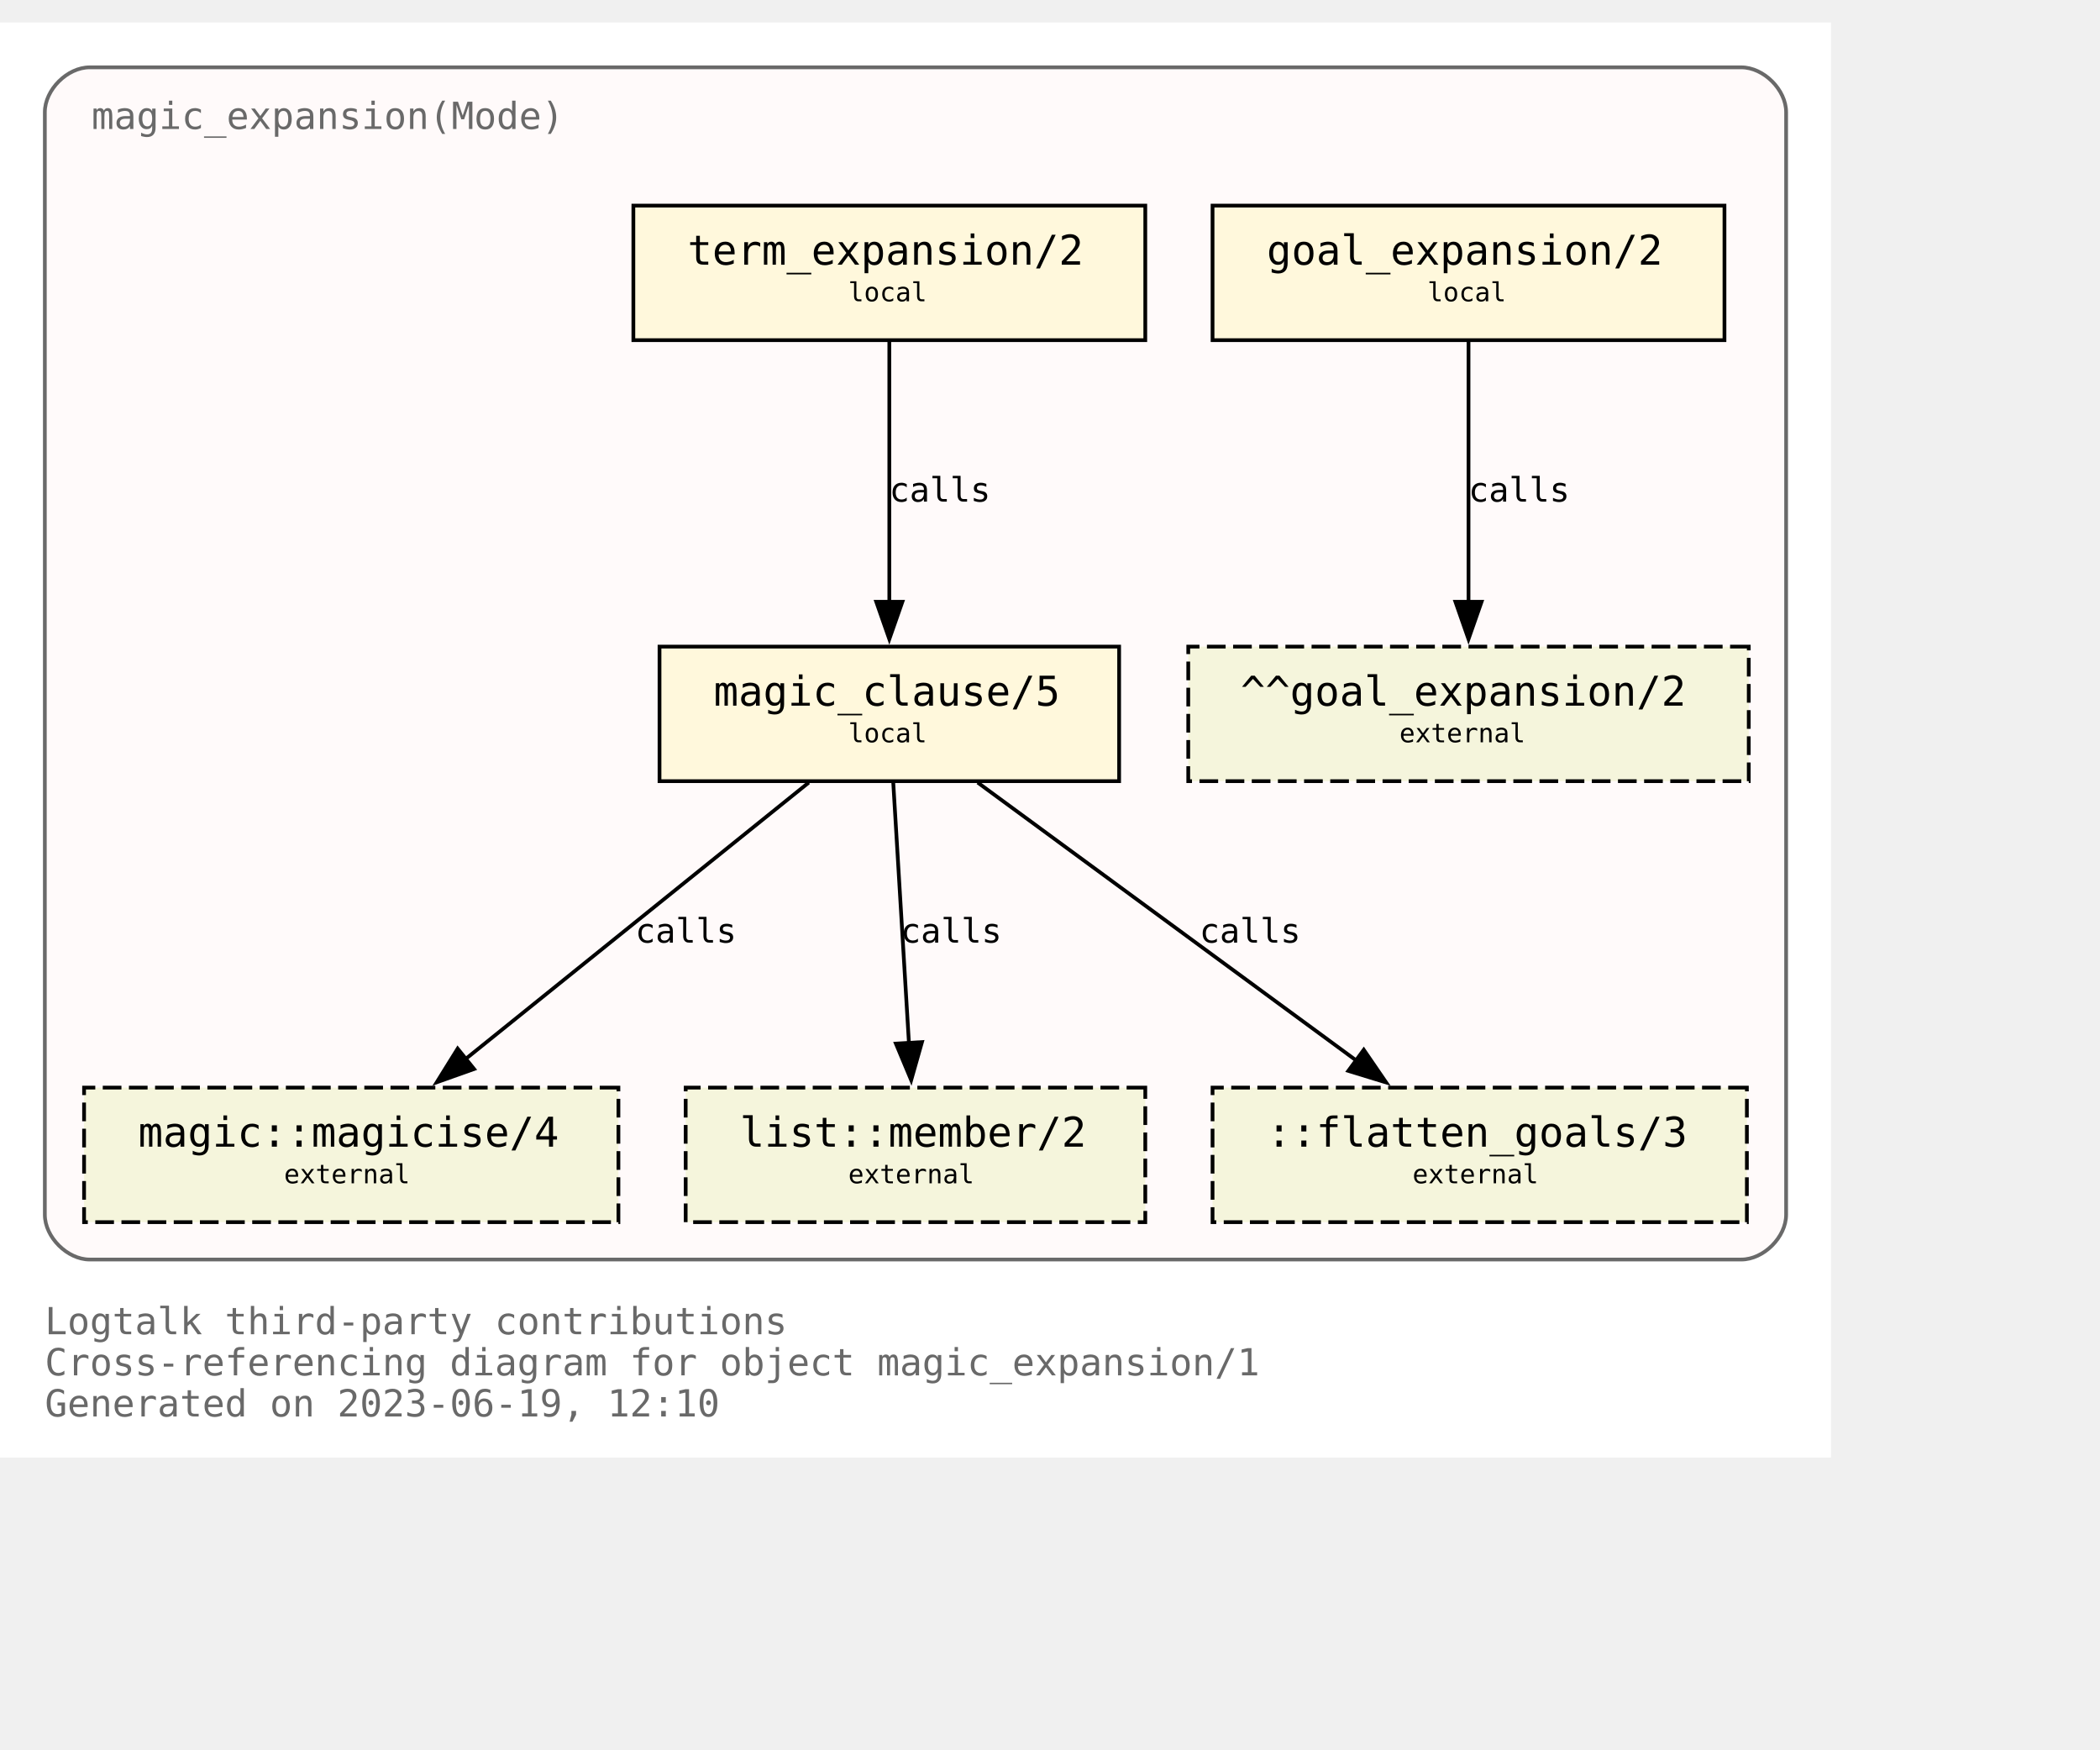
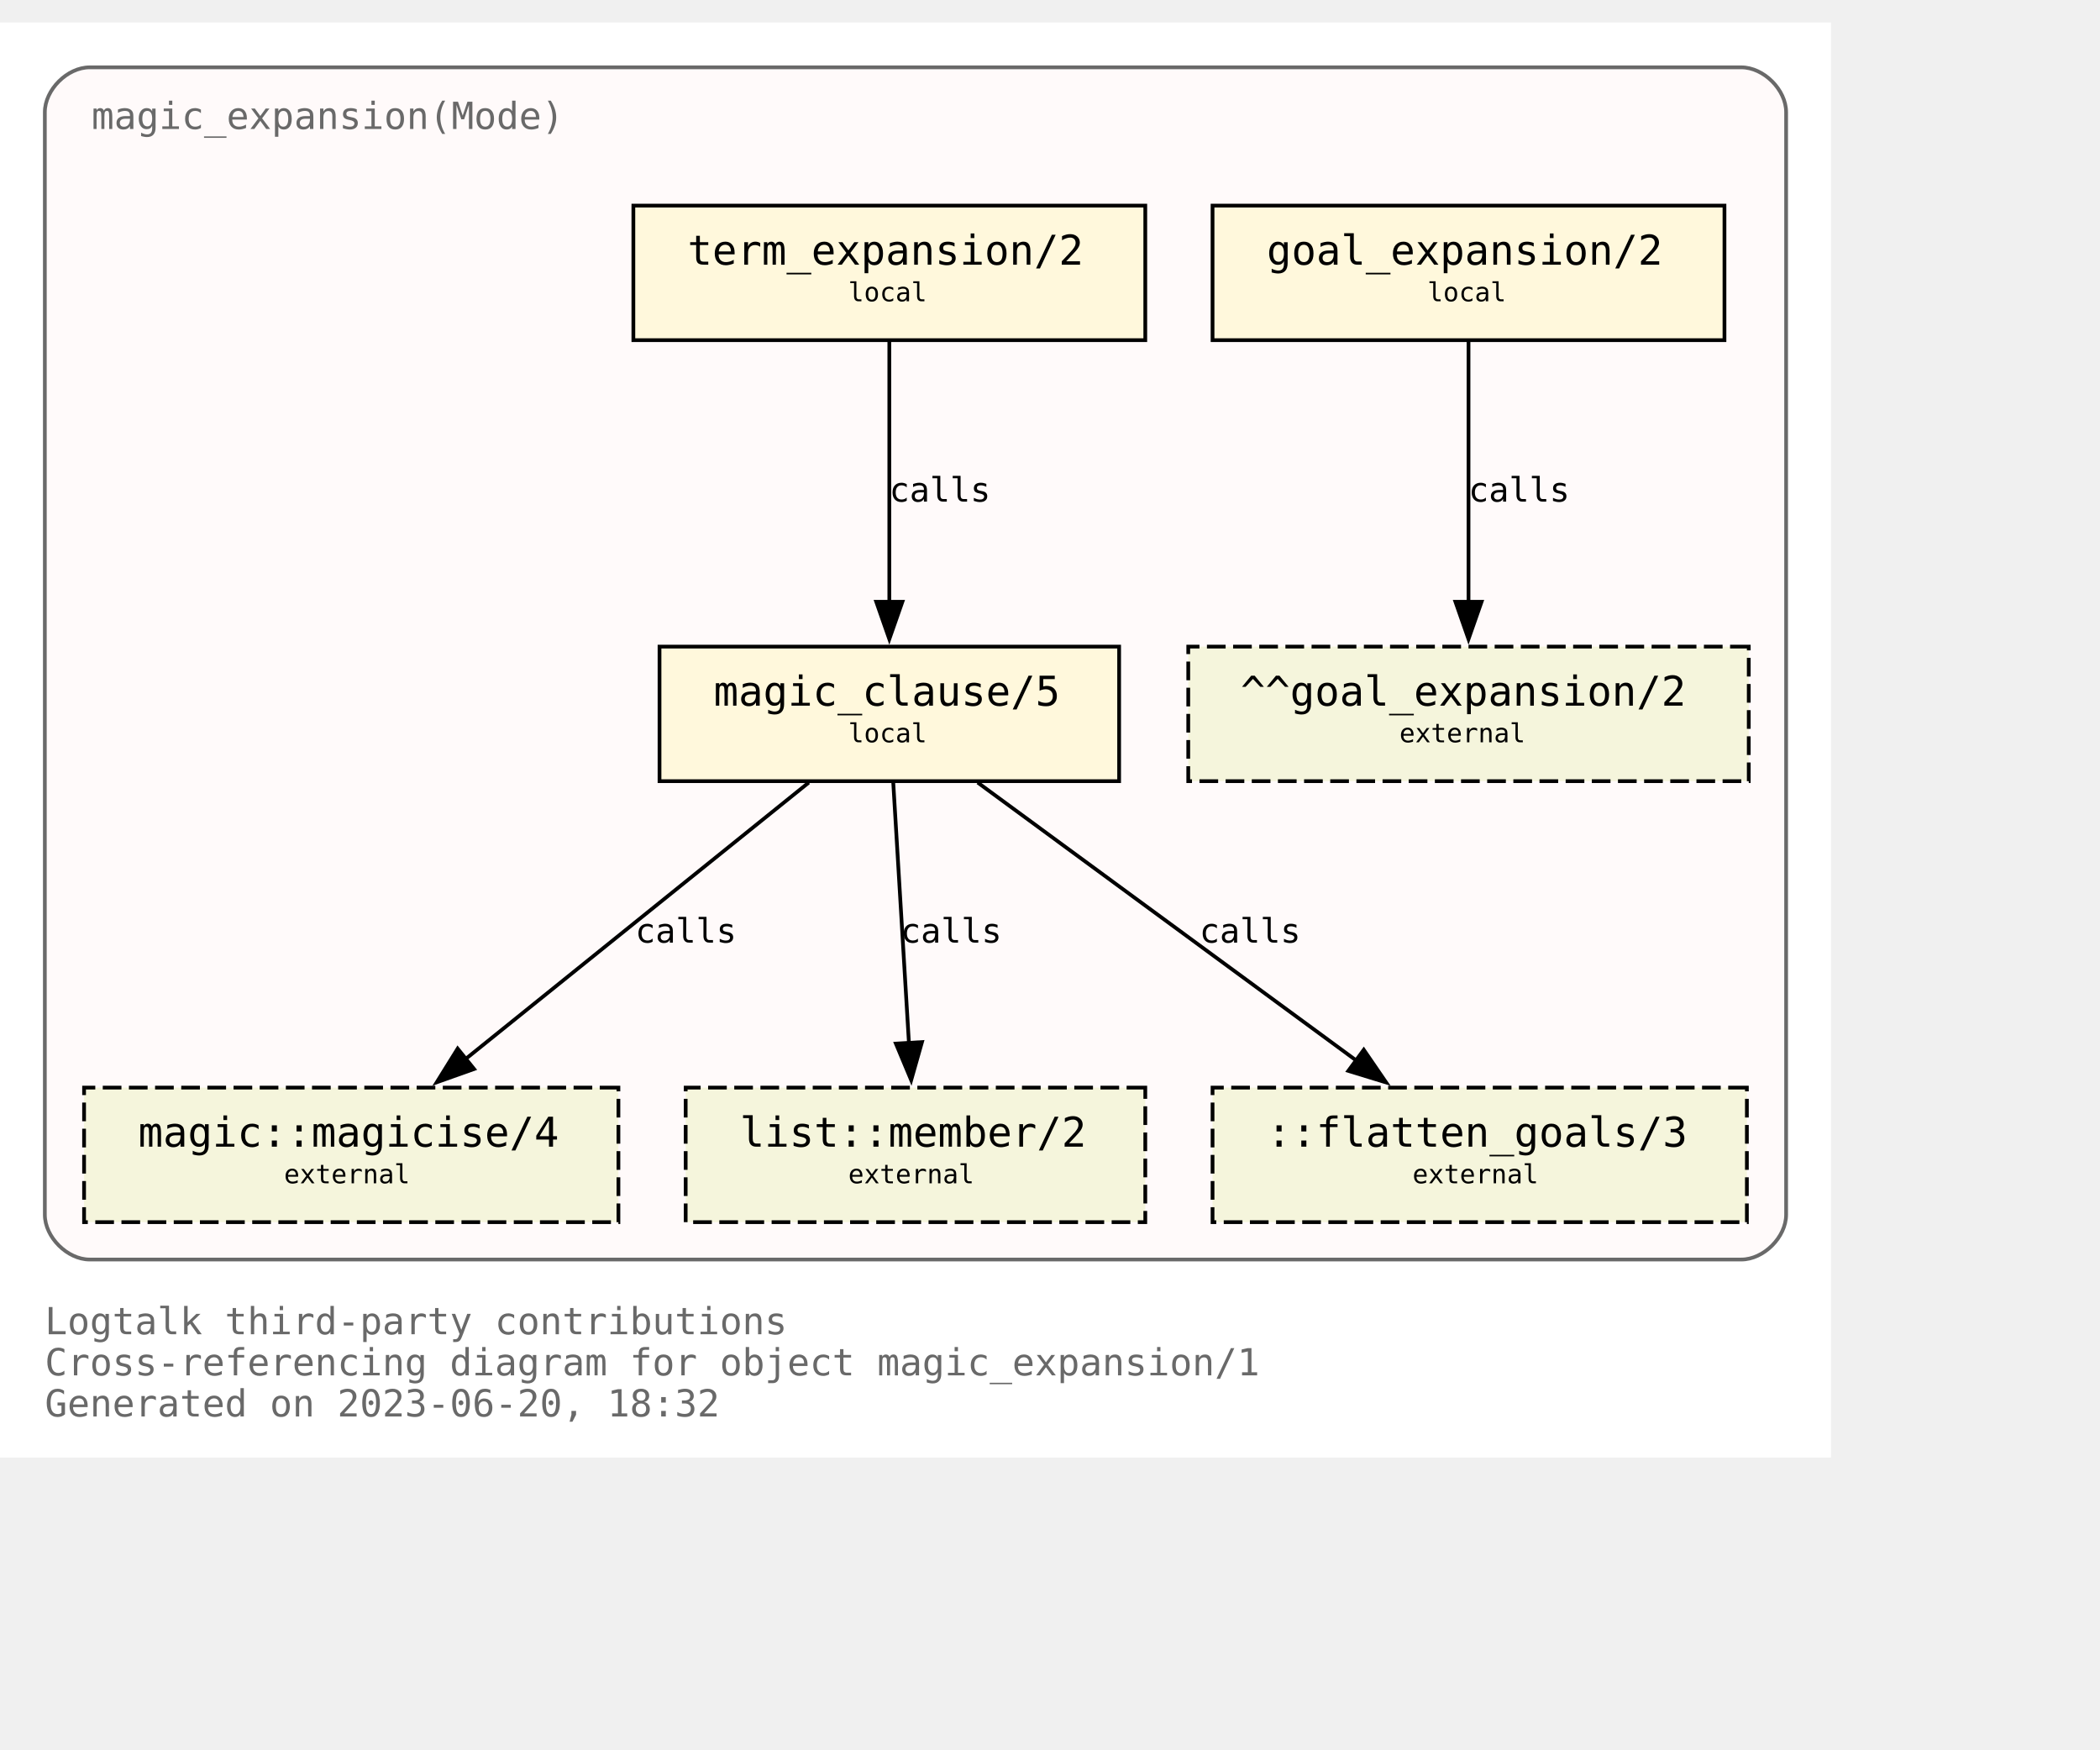
<svg xmlns="http://www.w3.org/2000/svg" xmlns:xlink="http://www.w3.org/1999/xlink" width="634pt" height="528pt" viewBox="72.00 72.00 562.00 456.00">
  <g id="graph0" class="graph" transform="scale(1 1) rotate(0) translate(76 452)">
    <polygon fill="white" stroke="none" points="-4,4 -4,-380 486,-380 486,4 -4,4" />
    <text text-anchor="start" x="8" y="-29" font-family="Monospace" font-size="10.00" fill="dimgray">Logtalk third-party contributions</text>
    <text text-anchor="start" x="8" y="-18" font-family="Monospace" font-size="10.00" fill="dimgray">Cross-referencing diagram for object magic_expansion/1</text>
-     <text text-anchor="start" x="8" y="-7" font-family="Monospace" font-size="10.00" fill="dimgray">Generated on 2023-06-19, 12:10</text>
+     <text text-anchor="start" x="8" y="-7" font-family="Monospace" font-size="10.00" fill="dimgray">Generated on 2023-06-20, 18:32</text>
    <g id="clust1" class="cluster">
      <g id="a_clust1">
        <a xlink:title="magic_expansion(Mode)">
          <path fill="snow" stroke="dimgray" d="M20,-49C20,-49 462,-49 462,-49 468,-49 474,-55 474,-61 474,-61 474,-356 474,-356 474,-362 468,-368 462,-368 462,-368 20,-368 20,-368 14,-368 8,-362 8,-356 8,-356 8,-61 8,-61 8,-55 14,-49 20,-49" />
          <g id="a_clust1_0">
-             <a xlink:href="https://github.com/LogtalkDotOrg/logtalk3/tree/65e7d4880ec25c91f9b5c557b1c164471b705448/contributions/verdi_neruda/magic_expansion.lgt" xlink:title="https://github.com/LogtalkDotOrg/logtalk3/tree/65e7d4880ec25c91f9b5c557b1c164471b705448/contributions/verdi_neruda/magic_expansion.lgt">
+             <a xlink:href="https://github.com/LogtalkDotOrg/logtalk3/tree/cef9b665d8b5f419f8f916497c21e95a34d5c2c2/contributions/verdi_neruda/magic_expansion.lgt" xlink:title="https://github.com/LogtalkDotOrg/logtalk3/tree/cef9b665d8b5f419f8f916497c21e95a34d5c2c2/contributions/verdi_neruda/magic_expansion.lgt">
              <text text-anchor="start" x="20.5" y="-351.5" font-family="Monospace" font-size="10.00" fill="dimgray">magic_expansion(Mode)</text>
            </a>
          </g>
        </a>
      </g>
    </g>
    <g id="node1" class="node">
      <g id="a_node1">
-         <a xlink:href="https://github.com/LogtalkDotOrg/logtalk3/tree/65e7d4880ec25c91f9b5c557b1c164471b705448/contributions/verdi_neruda/magic_expansion.lgt#L52" xlink:title="https://github.com/LogtalkDotOrg/logtalk3/tree/65e7d4880ec25c91f9b5c557b1c164471b705448/contributions/verdi_neruda/magic_expansion.lgt#L52">
+         <a xlink:href="https://github.com/LogtalkDotOrg/logtalk3/tree/cef9b665d8b5f419f8f916497c21e95a34d5c2c2/contributions/verdi_neruda/magic_expansion.lgt#L52" xlink:title="https://github.com/LogtalkDotOrg/logtalk3/tree/cef9b665d8b5f419f8f916497c21e95a34d5c2c2/contributions/verdi_neruda/magic_expansion.lgt#L52">
          <polygon fill="cornsilk" stroke="black" points="457.5,-331 320.5,-331 320.5,-295 457.5,-295 457.5,-331" />
          <text text-anchor="start" x="329" y="-315.8" font-family="Monospace" font-size="9.00"> </text>
          <text text-anchor="start" x="335" y="-315.2" font-family="Monospace" font-size="11.00">goal_expansion/2</text>
          <text text-anchor="start" x="444" y="-315.8" font-family="Monospace" font-size="9.00"> </text>
          <text text-anchor="start" x="329" y="-304.8" font-family="Monospace" font-size="9.00"> </text>
          <text text-anchor="start" x="378" y="-305.4" font-family="Monospace" font-size="7.00">local</text>
          <text text-anchor="start" x="444" y="-304.8" font-family="Monospace" font-size="9.00"> </text>
        </a>
      </g>
    </g>
    <g id="node7" class="node">
      <polygon fill="beige" stroke="black" stroke-dasharray="5,2" points="464,-213 314,-213 314,-177 464,-177 464,-213" />
      <text text-anchor="start" x="322" y="-197.8" font-family="Monospace" font-size="9.00"> </text>
      <text text-anchor="start" x="328" y="-197.2" font-family="Monospace" font-size="11.00">^^goal_expansion/2</text>
      <text text-anchor="start" x="450" y="-197.8" font-family="Monospace" font-size="9.00"> </text>
      <text text-anchor="start" x="322" y="-186.8" font-family="Monospace" font-size="9.00"> </text>
      <text text-anchor="start" x="370.5" y="-187.4" font-family="Monospace" font-size="7.00">external</text>
      <text text-anchor="start" x="450" y="-186.8" font-family="Monospace" font-size="9.00"> </text>
    </g>
    <g id="edge3" class="edge">
      <g id="a_edge3">
-         <a xlink:href="https://github.com/LogtalkDotOrg/logtalk3/tree/65e7d4880ec25c91f9b5c557b1c164471b705448/contributions/verdi_neruda/magic_expansion.lgt#L52" xlink:title="calls">
+         <a xlink:href="https://github.com/LogtalkDotOrg/logtalk3/tree/cef9b665d8b5f419f8f916497c21e95a34d5c2c2/contributions/verdi_neruda/magic_expansion.lgt#L52" xlink:title="calls">
          <path fill="none" stroke="black" d="M389,-294.63C389,-276.18 389,-246.7 389,-224.77" />
          <polygon fill="black" stroke="black" points="392.5,-225 389,-215 385.5,-225 392.5,-225" />
        </a>
      </g>
      <g id="a_edge3-label">
-         <a xlink:href="https://github.com/LogtalkDotOrg/logtalk3/tree/65e7d4880ec25c91f9b5c557b1c164471b705448/contributions/verdi_neruda/magic_expansion.lgt#L52" xlink:title="https://github.com/LogtalkDotOrg/logtalk3/tree/65e7d4880ec25c91f9b5c557b1c164471b705448/contributions/verdi_neruda/magic_expansion.lgt#L52">
+         <a xlink:href="https://github.com/LogtalkDotOrg/logtalk3/tree/cef9b665d8b5f419f8f916497c21e95a34d5c2c2/contributions/verdi_neruda/magic_expansion.lgt#L52" xlink:title="https://github.com/LogtalkDotOrg/logtalk3/tree/cef9b665d8b5f419f8f916497c21e95a34d5c2c2/contributions/verdi_neruda/magic_expansion.lgt#L52">
          <text text-anchor="start" x="389" y="-251.8" font-family="Monospace" font-size="9.00">calls</text>
        </a>
      </g>
    </g>
    <g id="node2" class="node">
      <g id="a_node2">
-         <a xlink:href="https://github.com/LogtalkDotOrg/logtalk3/tree/65e7d4880ec25c91f9b5c557b1c164471b705448/contributions/verdi_neruda/magic_expansion.lgt#L55" xlink:title="https://github.com/LogtalkDotOrg/logtalk3/tree/65e7d4880ec25c91f9b5c557b1c164471b705448/contributions/verdi_neruda/magic_expansion.lgt#L55">
+         <a xlink:href="https://github.com/LogtalkDotOrg/logtalk3/tree/cef9b665d8b5f419f8f916497c21e95a34d5c2c2/contributions/verdi_neruda/magic_expansion.lgt#L55" xlink:title="https://github.com/LogtalkDotOrg/logtalk3/tree/cef9b665d8b5f419f8f916497c21e95a34d5c2c2/contributions/verdi_neruda/magic_expansion.lgt#L55">
          <polygon fill="cornsilk" stroke="black" points="302.5,-331 165.5,-331 165.5,-295 302.5,-295 302.5,-331" />
          <text text-anchor="start" x="174" y="-315.8" font-family="Monospace" font-size="9.00"> </text>
          <text text-anchor="start" x="180" y="-315.2" font-family="Monospace" font-size="11.00">term_expansion/2</text>
          <text text-anchor="start" x="289" y="-315.8" font-family="Monospace" font-size="9.00"> </text>
          <text text-anchor="start" x="174" y="-304.8" font-family="Monospace" font-size="9.00"> </text>
          <text text-anchor="start" x="223" y="-305.4" font-family="Monospace" font-size="7.00">local</text>
          <text text-anchor="start" x="289" y="-304.8" font-family="Monospace" font-size="9.00"> </text>
        </a>
      </g>
    </g>
    <g id="node3" class="node">
      <g id="a_node3">
-         <a xlink:href="https://github.com/LogtalkDotOrg/logtalk3/tree/65e7d4880ec25c91f9b5c557b1c164471b705448/contributions/verdi_neruda/magic_expansion.lgt#L62" xlink:title="https://github.com/LogtalkDotOrg/logtalk3/tree/65e7d4880ec25c91f9b5c557b1c164471b705448/contributions/verdi_neruda/magic_expansion.lgt#L62">
+         <a xlink:href="https://github.com/LogtalkDotOrg/logtalk3/tree/cef9b665d8b5f419f8f916497c21e95a34d5c2c2/contributions/verdi_neruda/magic_expansion.lgt#L62" xlink:title="https://github.com/LogtalkDotOrg/logtalk3/tree/cef9b665d8b5f419f8f916497c21e95a34d5c2c2/contributions/verdi_neruda/magic_expansion.lgt#L62">
          <polygon fill="cornsilk" stroke="black" points="295.5,-213 172.5,-213 172.5,-177 295.5,-177 295.5,-213" />
          <text text-anchor="start" x="181" y="-197.8" font-family="Monospace" font-size="9.00"> </text>
          <text text-anchor="start" x="187" y="-197.2" font-family="Monospace" font-size="11.00">magic_clause/5</text>
          <text text-anchor="start" x="282" y="-197.8" font-family="Monospace" font-size="9.00"> </text>
          <text text-anchor="start" x="181" y="-186.8" font-family="Monospace" font-size="9.00"> </text>
          <text text-anchor="start" x="223" y="-187.4" font-family="Monospace" font-size="7.00">local</text>
          <text text-anchor="start" x="282" y="-186.8" font-family="Monospace" font-size="9.00"> </text>
        </a>
      </g>
    </g>
    <g id="edge1" class="edge">
      <g id="a_edge1">
-         <a xlink:href="https://github.com/LogtalkDotOrg/logtalk3/tree/65e7d4880ec25c91f9b5c557b1c164471b705448/contributions/verdi_neruda/magic_expansion.lgt#L55" xlink:title="calls">
+         <a xlink:href="https://github.com/LogtalkDotOrg/logtalk3/tree/cef9b665d8b5f419f8f916497c21e95a34d5c2c2/contributions/verdi_neruda/magic_expansion.lgt#L55" xlink:title="calls">
          <path fill="none" stroke="black" d="M234,-294.63C234,-276.18 234,-246.7 234,-224.77" />
          <polygon fill="black" stroke="black" points="237.5,-225 234,-215 230.5,-225 237.5,-225" />
        </a>
      </g>
      <g id="a_edge1-label">
-         <a xlink:href="https://github.com/LogtalkDotOrg/logtalk3/tree/65e7d4880ec25c91f9b5c557b1c164471b705448/contributions/verdi_neruda/magic_expansion.lgt#L55" xlink:title="https://github.com/LogtalkDotOrg/logtalk3/tree/65e7d4880ec25c91f9b5c557b1c164471b705448/contributions/verdi_neruda/magic_expansion.lgt#L55">
+         <a xlink:href="https://github.com/LogtalkDotOrg/logtalk3/tree/cef9b665d8b5f419f8f916497c21e95a34d5c2c2/contributions/verdi_neruda/magic_expansion.lgt#L55" xlink:title="https://github.com/LogtalkDotOrg/logtalk3/tree/cef9b665d8b5f419f8f916497c21e95a34d5c2c2/contributions/verdi_neruda/magic_expansion.lgt#L55">
          <text text-anchor="start" x="234" y="-251.8" font-family="Monospace" font-size="9.00">calls</text>
        </a>
      </g>
    </g>
    <g id="node4" class="node">
      <g id="a_node4">
        <a xlink:href="https://logtalk.org/library/magic_0.html#magicise/4" xlink:title="https://logtalk.org/library/magic_0.html#magicise/4">
          <polygon fill="beige" stroke="black" stroke-dasharray="5,2" points="161.5,-95 18.5,-95 18.5,-59 161.5,-59 161.5,-95" />
          <text text-anchor="start" x="27" y="-79.8" font-family="Monospace" font-size="9.00"> </text>
          <text text-anchor="start" x="33" y="-79.2" font-family="Monospace" font-size="11.00">magic::magicise/4</text>
          <text text-anchor="start" x="148" y="-79.8" font-family="Monospace" font-size="9.00"> </text>
          <text text-anchor="start" x="27" y="-68.8" font-family="Monospace" font-size="9.00"> </text>
          <text text-anchor="start" x="72" y="-69.4" font-family="Monospace" font-size="7.00">external</text>
          <text text-anchor="start" x="148" y="-68.8" font-family="Monospace" font-size="9.00"> </text>
        </a>
      </g>
    </g>
    <g id="edge4" class="edge">
      <g id="a_edge4">
-         <a xlink:href="https://github.com/LogtalkDotOrg/logtalk3/tree/65e7d4880ec25c91f9b5c557b1c164471b705448/contributions/verdi_neruda/magic_expansion.lgt#L62" xlink:title="calls">
+         <a xlink:href="https://github.com/LogtalkDotOrg/logtalk3/tree/cef9b665d8b5f419f8f916497c21e95a34d5c2c2/contributions/verdi_neruda/magic_expansion.lgt#L62" xlink:title="calls">
          <path fill="none" stroke="black" d="M212.44,-176.63C188.05,-156.99 148.14,-124.84 120.55,-102.61" />
          <polygon fill="black" stroke="black" points="122.87,-99.98 112.88,-96.43 118.48,-105.43 122.87,-99.98" />
        </a>
      </g>
      <g id="a_edge4-label">
-         <a xlink:href="https://github.com/LogtalkDotOrg/logtalk3/tree/65e7d4880ec25c91f9b5c557b1c164471b705448/contributions/verdi_neruda/magic_expansion.lgt#L62" xlink:title="https://github.com/LogtalkDotOrg/logtalk3/tree/65e7d4880ec25c91f9b5c557b1c164471b705448/contributions/verdi_neruda/magic_expansion.lgt#L62">
+         <a xlink:href="https://github.com/LogtalkDotOrg/logtalk3/tree/cef9b665d8b5f419f8f916497c21e95a34d5c2c2/contributions/verdi_neruda/magic_expansion.lgt#L62" xlink:title="https://github.com/LogtalkDotOrg/logtalk3/tree/cef9b665d8b5f419f8f916497c21e95a34d5c2c2/contributions/verdi_neruda/magic_expansion.lgt#L62">
          <text text-anchor="start" x="166" y="-133.8" font-family="Monospace" font-size="9.00">calls</text>
        </a>
      </g>
    </g>
    <g id="node5" class="node">
      <g id="a_node5">
        <a xlink:href="https://logtalk.org/library/listp_0.html#member/2" xlink:title="https://logtalk.org/library/listp_0.html#member/2">
          <polygon fill="beige" stroke="black" stroke-dasharray="5,2" points="302.5,-95 179.5,-95 179.5,-59 302.5,-59 302.5,-95" />
          <text text-anchor="start" x="188" y="-79.8" font-family="Monospace" font-size="9.00"> </text>
          <text text-anchor="start" x="194" y="-79.2" font-family="Monospace" font-size="11.00">list::member/2</text>
          <text text-anchor="start" x="289" y="-79.8" font-family="Monospace" font-size="9.00"> </text>
          <text text-anchor="start" x="188" y="-68.8" font-family="Monospace" font-size="9.00"> </text>
          <text text-anchor="start" x="223" y="-69.4" font-family="Monospace" font-size="7.00">external</text>
          <text text-anchor="start" x="289" y="-68.8" font-family="Monospace" font-size="9.00"> </text>
        </a>
      </g>
    </g>
    <g id="edge5" class="edge">
      <g id="a_edge5">
-         <a xlink:href="https://github.com/LogtalkDotOrg/logtalk3/tree/65e7d4880ec25c91f9b5c557b1c164471b705448/contributions/verdi_neruda/magic_expansion.lgt#L62" xlink:title="calls">
+         <a xlink:href="https://github.com/LogtalkDotOrg/logtalk3/tree/cef9b665d8b5f419f8f916497c21e95a34d5c2c2/contributions/verdi_neruda/magic_expansion.lgt#L62" xlink:title="calls">
          <path fill="none" stroke="black" d="M235.05,-176.63C236.16,-158.18 237.94,-128.7 239.26,-106.77" />
          <polygon fill="black" stroke="black" points="242.74,-107.19 239.85,-97 235.76,-106.77 242.74,-107.19" />
        </a>
      </g>
      <g id="a_edge5-label">
-         <a xlink:href="https://github.com/LogtalkDotOrg/logtalk3/tree/65e7d4880ec25c91f9b5c557b1c164471b705448/contributions/verdi_neruda/magic_expansion.lgt#L62" xlink:title="https://github.com/LogtalkDotOrg/logtalk3/tree/65e7d4880ec25c91f9b5c557b1c164471b705448/contributions/verdi_neruda/magic_expansion.lgt#L62">
+         <a xlink:href="https://github.com/LogtalkDotOrg/logtalk3/tree/cef9b665d8b5f419f8f916497c21e95a34d5c2c2/contributions/verdi_neruda/magic_expansion.lgt#L62" xlink:title="https://github.com/LogtalkDotOrg/logtalk3/tree/cef9b665d8b5f419f8f916497c21e95a34d5c2c2/contributions/verdi_neruda/magic_expansion.lgt#L62">
          <text text-anchor="start" x="237" y="-133.8" font-family="Monospace" font-size="9.00">calls</text>
        </a>
      </g>
    </g>
    <g id="node6" class="node">
      <polygon fill="beige" stroke="black" stroke-dasharray="5,2" points="463.5,-95 320.5,-95 320.5,-59 463.5,-59 463.5,-95" />
      <text text-anchor="start" x="329" y="-79.8" font-family="Monospace" font-size="9.00"> </text>
      <text text-anchor="start" x="335" y="-79.2" font-family="Monospace" font-size="11.00">::flatten_goals/3</text>
      <text text-anchor="start" x="450" y="-79.8" font-family="Monospace" font-size="9.00"> </text>
      <text text-anchor="start" x="329" y="-68.8" font-family="Monospace" font-size="9.00"> </text>
      <text text-anchor="start" x="374" y="-69.4" font-family="Monospace" font-size="7.00">external</text>
      <text text-anchor="start" x="450" y="-68.8" font-family="Monospace" font-size="9.00"> </text>
    </g>
    <g id="edge2" class="edge">
      <g id="a_edge2">
-         <a xlink:href="https://github.com/LogtalkDotOrg/logtalk3/tree/65e7d4880ec25c91f9b5c557b1c164471b705448/contributions/verdi_neruda/magic_expansion.lgt#L62" xlink:title="calls">
+         <a xlink:href="https://github.com/LogtalkDotOrg/logtalk3/tree/cef9b665d8b5f419f8f916497c21e95a34d5c2c2/contributions/verdi_neruda/magic_expansion.lgt#L62" xlink:title="calls">
          <path fill="none" stroke="black" d="M257.65,-176.63C284.65,-156.82 328.97,-124.28 359.27,-102.03" />
          <polygon fill="black" stroke="black" points="360.97,-105.12 366.96,-96.38 356.83,-99.48 360.97,-105.12" />
        </a>
      </g>
      <g id="a_edge2-label">
-         <a xlink:href="https://github.com/LogtalkDotOrg/logtalk3/tree/65e7d4880ec25c91f9b5c557b1c164471b705448/contributions/verdi_neruda/magic_expansion.lgt#L62" xlink:title="https://github.com/LogtalkDotOrg/logtalk3/tree/65e7d4880ec25c91f9b5c557b1c164471b705448/contributions/verdi_neruda/magic_expansion.lgt#L62">
+         <a xlink:href="https://github.com/LogtalkDotOrg/logtalk3/tree/cef9b665d8b5f419f8f916497c21e95a34d5c2c2/contributions/verdi_neruda/magic_expansion.lgt#L62" xlink:title="https://github.com/LogtalkDotOrg/logtalk3/tree/cef9b665d8b5f419f8f916497c21e95a34d5c2c2/contributions/verdi_neruda/magic_expansion.lgt#L62">
          <text text-anchor="start" x="317" y="-133.8" font-family="Monospace" font-size="9.00">calls</text>
        </a>
      </g>
    </g>
  </g>
</svg>
